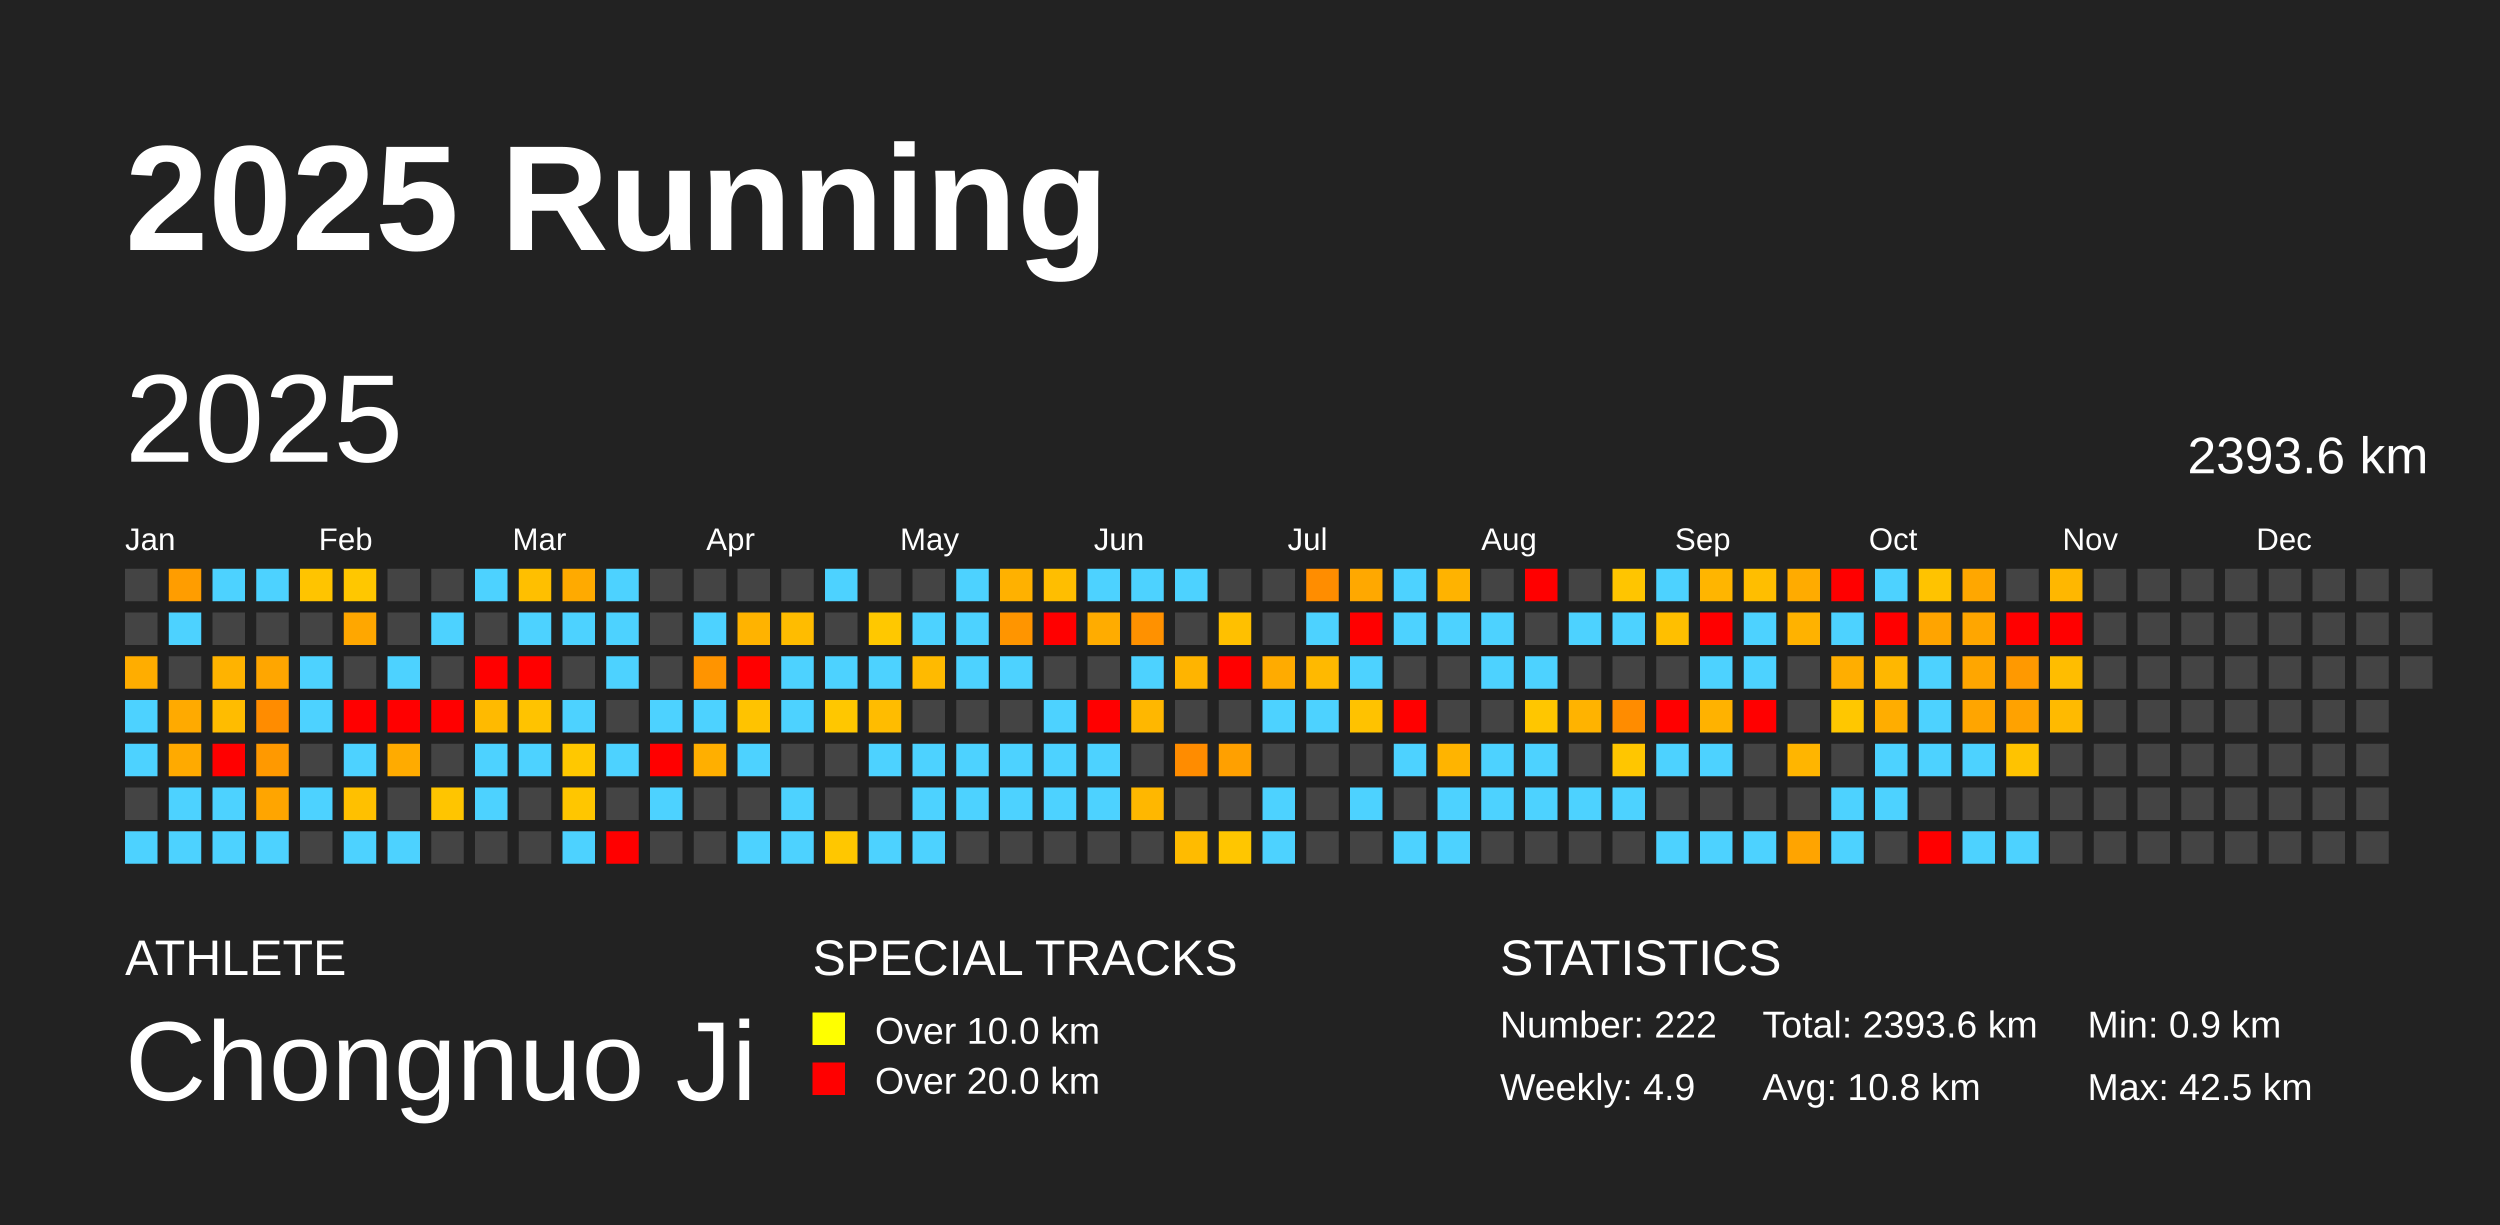
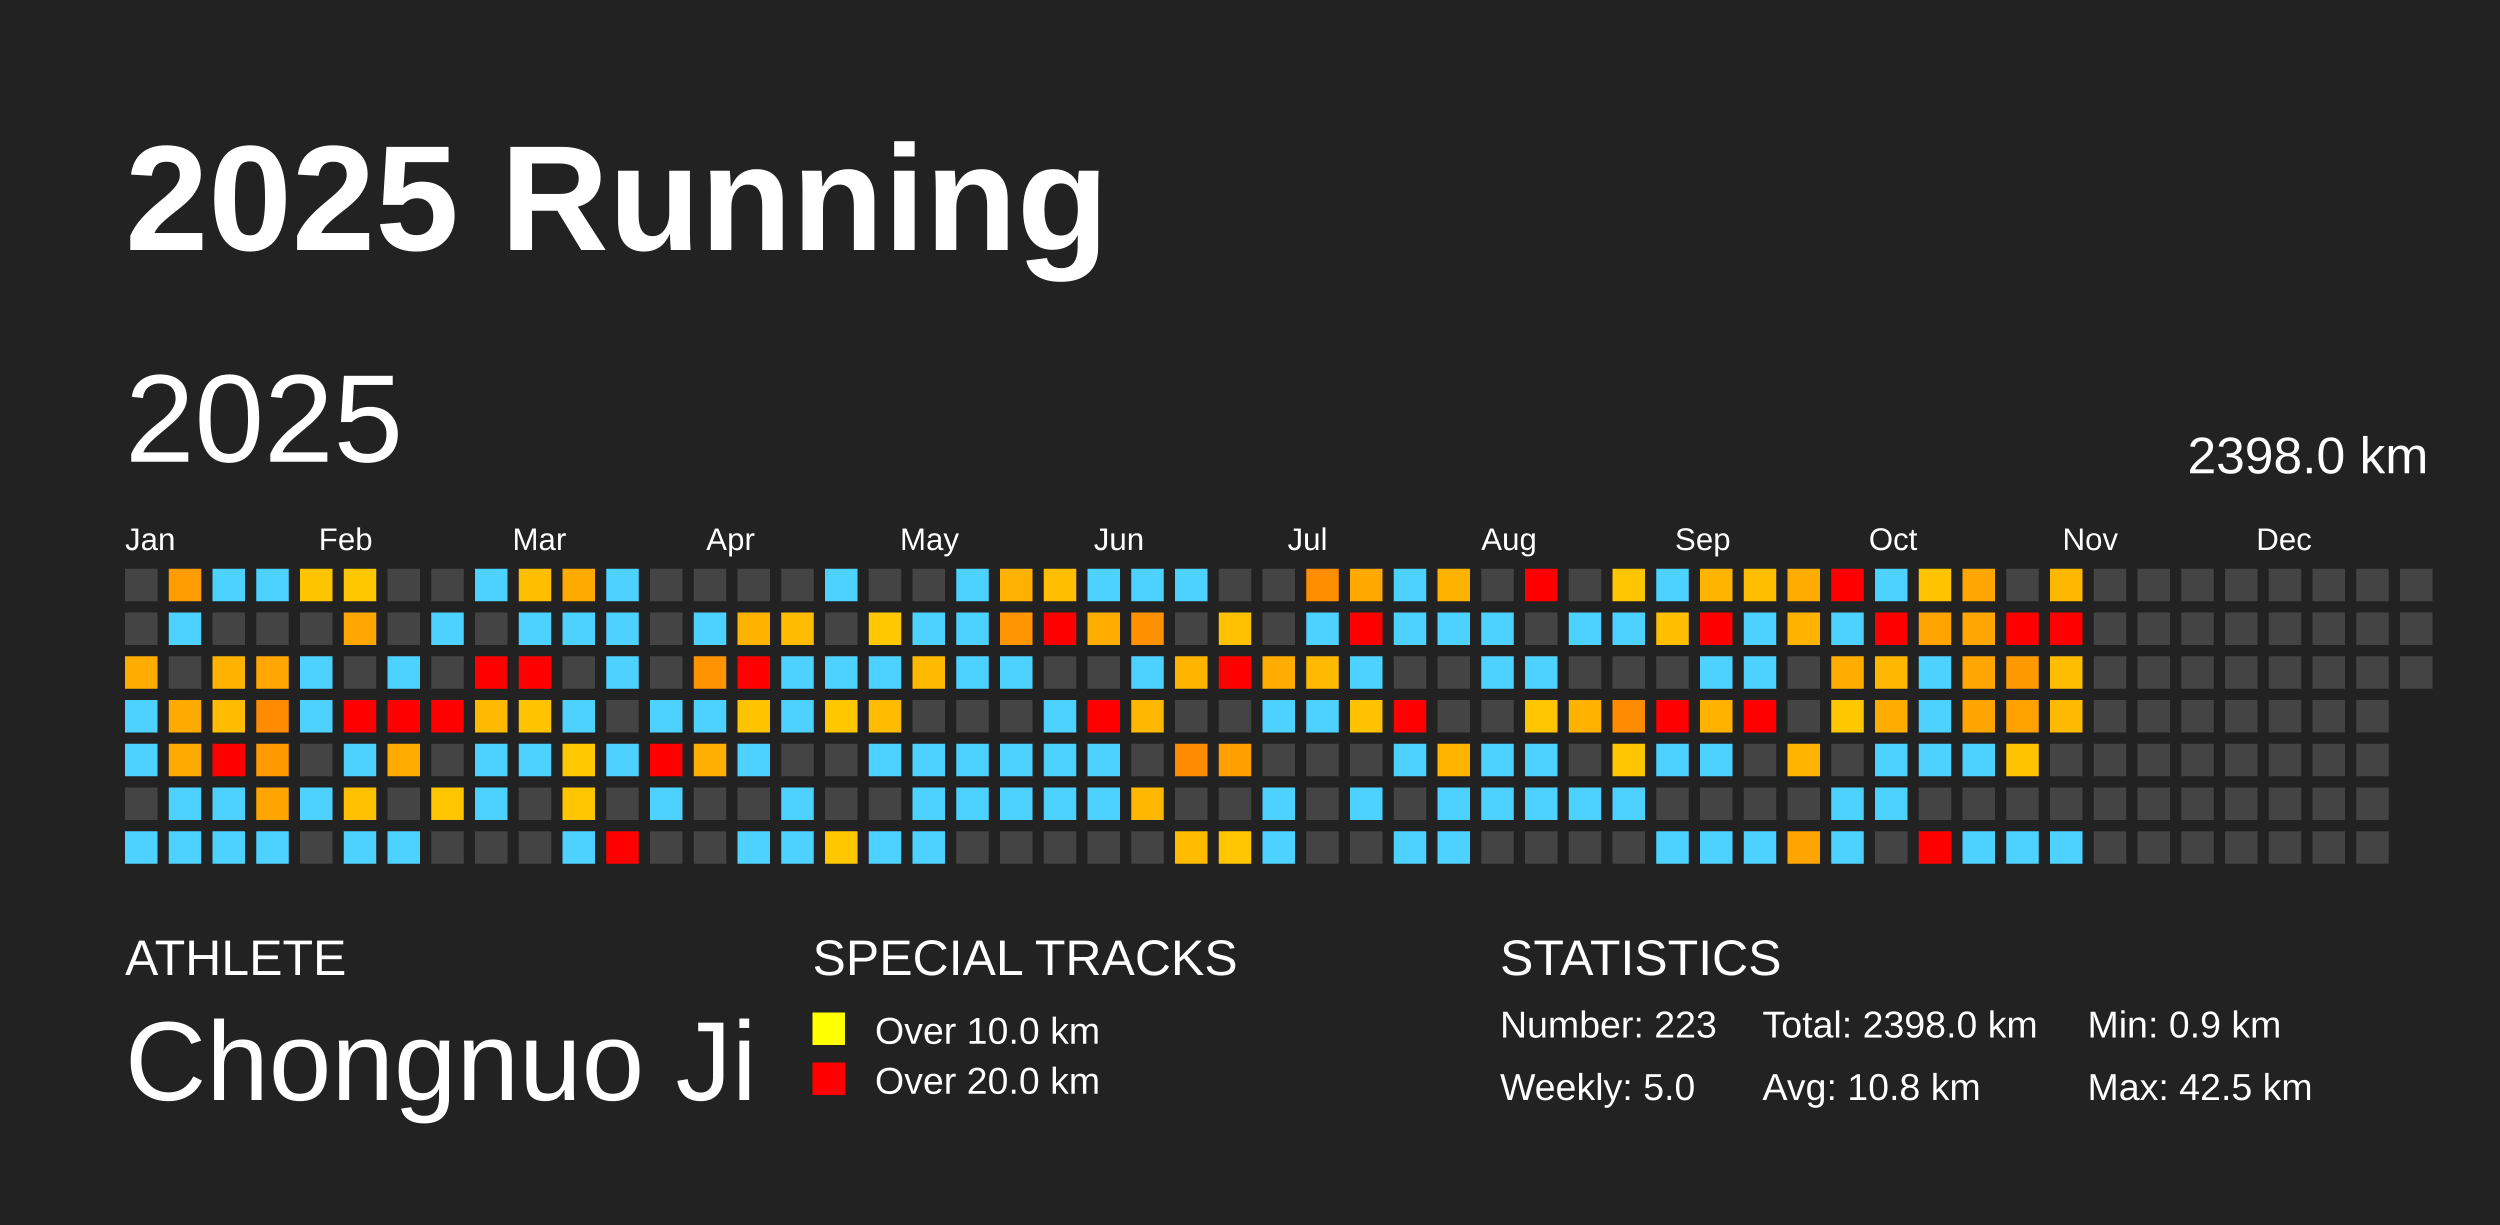
<svg xmlns="http://www.w3.org/2000/svg" baseProfile="full" height="98mm" version="1.1" viewBox="0,0,200,98" width="200mm">
  <defs />
  <rect fill="#222222" height="98" width="200" x="0" y="0" />
  <text fill="#FFFFFF" style="font-size:12px; font-family:Arial; font-weight:bold;" x="10" y="20">2025 Running</text>
  <text fill="#FFFFFF" style="font-size:4px; font-family:Arial" x="10" y="78">ATHLETE</text>
  <text fill="#FFFFFF" style="font-size:9px; font-family:Arial" x="10" y="88">Chongnuo Ji</text>
  <text fill="#FFFFFF" style="font-size:4px; font-family:Arial" x="65" y="78">SPECIAL TRACKS</text>
  <rect fill="yellow" height="2.6" width="2.6" x="65" y="81" />
  <text fill="#FFFFFF" style="font-size:3px; font-family:Arial" x="70" y="83.5">Over 10.0 km</text>
  <rect fill="red" height="2.6" width="2.6" x="65" y="85" />
  <text fill="#FFFFFF" style="font-size:3px; font-family:Arial" x="70" y="87.5">Over 20.0 km</text>
  <text fill="#FFFFFF" style="font-size:4px; font-family:Arial" x="120" y="78">STATISTICS</text>
-   <text fill="#FFFFFF" style="font-size:3px; font-family:Arial" x="120" y="83">Number: 222</text>
-   <text fill="#FFFFFF" style="font-size:3px; font-family:Arial" x="120" y="88">Weekly: 4.9</text>
-   <text fill="#FFFFFF" style="font-size:3px; font-family:Arial" x="141" y="83">Total: 2393.6 km</text>
+   <text fill="#FFFFFF" style="font-size:3px; font-family:Arial" x="120" y="83">Number: 223</text>
+   <text fill="#FFFFFF" style="font-size:3px; font-family:Arial" x="120" y="88">Weekly: 5.0</text>
+   <text fill="#FFFFFF" style="font-size:3px; font-family:Arial" x="141" y="83">Total: 2398.0 km</text>
  <text fill="#FFFFFF" style="font-size:3px; font-family:Arial" x="141" y="88">Avg: 10.8 km</text>
  <text fill="#FFFFFF" style="font-size:3px; font-family:Arial" x="167" y="83">Min: 0.9 km</text>
  <text fill="#FFFFFF" style="font-size:3px; font-family:Arial" x="167" y="88">Max: 42.5 km</text>
  <text dominant-baseline="hanging" fill="#FFFFFF" style="font-size:10.0px; font-family:Arial;" x="10" y="30">2025</text>
-   <text dominant-baseline="hanging" fill="#FFFFFF" style="font-size:4.125px; font-family:Arial;" x="175" y="35">2393.6 km</text>
+   <text dominant-baseline="hanging" fill="#FFFFFF" style="font-size:4.125px; font-family:Arial;" x="175" y="35">2398.0 km</text>
  <text fill="#FFFFFF" style="font-size:2.5px; font-family:Arial" x="10.0" y="44">Jan</text>
  <text fill="#FFFFFF" style="font-size:2.5px; font-family:Arial" x="25.5" y="44">Feb</text>
  <text fill="#FFFFFF" style="font-size:2.5px; font-family:Arial" x="41.0" y="44">Mar</text>
  <text fill="#FFFFFF" style="font-size:2.5px; font-family:Arial" x="56.5" y="44">Apr</text>
  <text fill="#FFFFFF" style="font-size:2.5px; font-family:Arial" x="72.0" y="44">May</text>
  <text fill="#FFFFFF" style="font-size:2.5px; font-family:Arial" x="87.5" y="44">Jun</text>
  <text fill="#FFFFFF" style="font-size:2.5px; font-family:Arial" x="103.0" y="44">Jul</text>
  <text fill="#FFFFFF" style="font-size:2.5px; font-family:Arial" x="118.5" y="44">Aug</text>
  <text fill="#FFFFFF" style="font-size:2.5px; font-family:Arial" x="134.0" y="44">Sep</text>
  <text fill="#FFFFFF" style="font-size:2.5px; font-family:Arial" x="149.5" y="44">Oct</text>
  <text fill="#FFFFFF" style="font-size:2.5px; font-family:Arial" x="165.0" y="44">Nov</text>
  <text fill="#FFFFFF" style="font-size:2.5px; font-family:Arial" x="180.5" y="44">Dec</text>
  <rect fill="#444444" height="2.6" width="2.6" x="10.0" y="45.5" />
  <rect fill="#444444" height="2.6" width="2.6" x="10.0" y="49.0" />
  <rect fill="#ffad00" height="2.6" width="2.6" x="10.0" y="52.5" />
  <rect fill="#4dd2ff" height="2.6" width="2.6" x="10.0" y="56.0" />
  <rect fill="#4dd2ff" height="2.6" width="2.6" x="10.0" y="59.5" />
  <rect fill="#444444" height="2.6" width="2.6" x="10.0" y="63.0" />
  <rect fill="#4dd2ff" height="2.6" width="2.6" x="10.0" y="66.5" />
  <rect fill="#ff9d00" height="2.6" width="2.6" x="13.5" y="45.5" />
  <rect fill="#4dd2ff" height="2.6" width="2.6" x="13.5" y="49.0" />
  <rect fill="#444444" height="2.6" width="2.6" x="13.5" y="52.5" />
  <rect fill="#ffaa00" height="2.6" width="2.6" x="13.5" y="56.0" />
  <rect fill="#ffaa00" height="2.6" width="2.6" x="13.5" y="59.5" />
  <rect fill="#4dd2ff" height="2.6" width="2.6" x="13.5" y="63.0" />
  <rect fill="#4dd2ff" height="2.6" width="2.6" x="13.5" y="66.5" />
  <rect fill="#4dd2ff" height="2.6" width="2.6" x="17.0" y="45.5" />
  <rect fill="#444444" height="2.6" width="2.6" x="17.0" y="49.0" />
  <rect fill="#ffb300" height="2.6" width="2.6" x="17.0" y="52.5" />
  <rect fill="#ffbc00" height="2.6" width="2.6" x="17.0" y="56.0" />
  <rect fill="red" height="2.6" width="2.6" x="17.0" y="59.5" />
  <rect fill="#4dd2ff" height="2.6" width="2.6" x="17.0" y="63.0" />
  <rect fill="#4dd2ff" height="2.6" width="2.6" x="17.0" y="66.5" />
  <rect fill="#4dd2ff" height="2.6" width="2.6" x="20.5" y="45.5" />
  <rect fill="#444444" height="2.6" width="2.6" x="20.5" y="49.0" />
  <rect fill="#ffa600" height="2.6" width="2.6" x="20.5" y="52.5" />
  <rect fill="#ff8c00" height="2.6" width="2.6" x="20.5" y="56.0" />
  <rect fill="#ff9900" height="2.6" width="2.6" x="20.5" y="59.5" />
  <rect fill="#ffa500" height="2.6" width="2.6" x="20.5" y="63.0" />
  <rect fill="#4dd2ff" height="2.6" width="2.6" x="20.5" y="66.5" />
  <rect fill="#ffc400" height="2.6" width="2.6" x="24.0" y="45.5" />
  <rect fill="#444444" height="2.6" width="2.6" x="24.0" y="49.0" />
  <rect fill="#4dd2ff" height="2.6" width="2.6" x="24.0" y="52.5" />
  <rect fill="#4dd2ff" height="2.6" width="2.6" x="24.0" y="56.0" />
  <rect fill="#444444" height="2.6" width="2.6" x="24.0" y="59.5" />
  <rect fill="#4dd2ff" height="2.6" width="2.6" x="24.0" y="63.0" />
  <rect fill="#444444" height="2.6" width="2.6" x="24.0" y="66.5" />
  <rect fill="#ffc700" height="2.6" width="2.6" x="27.5" y="45.5" />
  <rect fill="#ffa700" height="2.6" width="2.6" x="27.5" y="49.0" />
  <rect fill="#444444" height="2.6" width="2.6" x="27.5" y="52.5" />
  <rect fill="red" height="2.6" width="2.6" x="27.5" y="56.0" />
  <rect fill="#4dd2ff" height="2.6" width="2.6" x="27.5" y="59.5" />
  <rect fill="#ffc000" height="2.6" width="2.6" x="27.5" y="63.0" />
  <rect fill="#4dd2ff" height="2.6" width="2.6" x="27.5" y="66.5" />
  <rect fill="#444444" height="2.6" width="2.6" x="31.0" y="45.5" />
  <rect fill="#444444" height="2.6" width="2.6" x="31.0" y="49.0" />
  <rect fill="#4dd2ff" height="2.6" width="2.6" x="31.0" y="52.5" />
  <rect fill="red" height="2.6" width="2.6" x="31.0" y="56.0" />
  <rect fill="#ffab00" height="2.6" width="2.6" x="31.0" y="59.5" />
  <rect fill="#444444" height="2.6" width="2.6" x="31.0" y="63.0" />
  <rect fill="#4dd2ff" height="2.6" width="2.6" x="31.0" y="66.5" />
  <rect fill="#444444" height="2.6" width="2.6" x="34.5" y="45.5" />
  <rect fill="#4dd2ff" height="2.6" width="2.6" x="34.5" y="49.0" />
  <rect fill="#444444" height="2.6" width="2.6" x="34.5" y="52.5" />
  <rect fill="red" height="2.6" width="2.6" x="34.5" y="56.0" />
  <rect fill="#444444" height="2.6" width="2.6" x="34.5" y="59.5" />
  <rect fill="#ffc500" height="2.6" width="2.6" x="34.5" y="63.0" />
  <rect fill="#444444" height="2.6" width="2.6" x="34.5" y="66.5" />
  <rect fill="#4dd2ff" height="2.6" width="2.6" x="38.0" y="45.5" />
  <rect fill="#444444" height="2.6" width="2.6" x="38.0" y="49.0" />
  <rect fill="red" height="2.6" width="2.6" x="38.0" y="52.5" />
  <rect fill="#ffba00" height="2.6" width="2.6" x="38.0" y="56.0" />
  <rect fill="#4dd2ff" height="2.6" width="2.6" x="38.0" y="59.5" />
  <rect fill="#4dd2ff" height="2.6" width="2.6" x="38.0" y="63.0" />
  <rect fill="#444444" height="2.6" width="2.6" x="38.0" y="66.5" />
  <rect fill="#ffbf00" height="2.6" width="2.6" x="41.5" y="45.5" />
  <rect fill="#4dd2ff" height="2.6" width="2.6" x="41.5" y="49.0" />
  <rect fill="red" height="2.6" width="2.6" x="41.5" y="52.5" />
  <rect fill="#ffc300" height="2.6" width="2.6" x="41.5" y="56.0" />
  <rect fill="#4dd2ff" height="2.6" width="2.6" x="41.5" y="59.5" />
  <rect fill="#444444" height="2.6" width="2.6" x="41.5" y="63.0" />
  <rect fill="#444444" height="2.6" width="2.6" x="41.5" y="66.5" />
  <rect fill="#ffaa00" height="2.6" width="2.6" x="45.0" y="45.5" />
  <rect fill="#4dd2ff" height="2.6" width="2.6" x="45.0" y="49.0" />
  <rect fill="#444444" height="2.6" width="2.6" x="45.0" y="52.5" />
  <rect fill="#4dd2ff" height="2.6" width="2.6" x="45.0" y="56.0" />
  <rect fill="#ffc800" height="2.6" width="2.6" x="45.0" y="59.5" />
  <rect fill="#ffc600" height="2.6" width="2.6" x="45.0" y="63.0" />
  <rect fill="#4dd2ff" height="2.6" width="2.6" x="45.0" y="66.5" />
  <rect fill="#4dd2ff" height="2.6" width="2.6" x="48.5" y="45.5" />
  <rect fill="#4dd2ff" height="2.6" width="2.6" x="48.5" y="49.0" />
  <rect fill="#4dd2ff" height="2.6" width="2.6" x="48.5" y="52.5" />
  <rect fill="#444444" height="2.6" width="2.6" x="48.5" y="56.0" />
  <rect fill="#4dd2ff" height="2.6" width="2.6" x="48.5" y="59.5" />
  <rect fill="#444444" height="2.6" width="2.6" x="48.5" y="63.0" />
  <rect fill="red" height="2.6" width="2.6" x="48.5" y="66.5" />
  <rect fill="#444444" height="2.6" width="2.6" x="52.0" y="45.5" />
  <rect fill="#444444" height="2.6" width="2.6" x="52.0" y="49.0" />
  <rect fill="#444444" height="2.6" width="2.6" x="52.0" y="52.5" />
  <rect fill="#4dd2ff" height="2.6" width="2.6" x="52.0" y="56.0" />
  <rect fill="red" height="2.6" width="2.6" x="52.0" y="59.5" />
  <rect fill="#4dd2ff" height="2.6" width="2.6" x="52.0" y="63.0" />
  <rect fill="#444444" height="2.6" width="2.6" x="52.0" y="66.5" />
  <rect fill="#444444" height="2.6" width="2.6" x="55.5" y="45.5" />
  <rect fill="#4dd2ff" height="2.6" width="2.6" x="55.5" y="49.0" />
  <rect fill="#ff9400" height="2.6" width="2.6" x="55.5" y="52.5" />
  <rect fill="#4dd2ff" height="2.6" width="2.6" x="55.5" y="56.0" />
  <rect fill="#ffaf00" height="2.6" width="2.6" x="55.5" y="59.5" />
  <rect fill="#444444" height="2.6" width="2.6" x="55.5" y="63.0" />
  <rect fill="#444444" height="2.6" width="2.6" x="55.5" y="66.5" />
  <rect fill="#444444" height="2.6" width="2.6" x="59.0" y="45.5" />
  <rect fill="#ffb300" height="2.6" width="2.6" x="59.0" y="49.0" />
  <rect fill="red" height="2.6" width="2.6" x="59.0" y="52.5" />
  <rect fill="#ffc300" height="2.6" width="2.6" x="59.0" y="56.0" />
  <rect fill="#4dd2ff" height="2.6" width="2.6" x="59.0" y="59.5" />
  <rect fill="#444444" height="2.6" width="2.6" x="59.0" y="63.0" />
  <rect fill="#4dd2ff" height="2.6" width="2.6" x="59.0" y="66.5" />
  <rect fill="#444444" height="2.6" width="2.6" x="62.5" y="45.5" />
  <rect fill="#ffbc00" height="2.6" width="2.6" x="62.5" y="49.0" />
  <rect fill="#4dd2ff" height="2.6" width="2.6" x="62.5" y="52.5" />
  <rect fill="#4dd2ff" height="2.6" width="2.6" x="62.5" y="56.0" />
  <rect fill="#444444" height="2.6" width="2.6" x="62.5" y="59.5" />
  <rect fill="#4dd2ff" height="2.6" width="2.6" x="62.5" y="63.0" />
  <rect fill="#4dd2ff" height="2.6" width="2.6" x="62.5" y="66.5" />
  <rect fill="#4dd2ff" height="2.6" width="2.6" x="66.0" y="45.5" />
  <rect fill="#444444" height="2.6" width="2.6" x="66.0" y="49.0" />
  <rect fill="#4dd2ff" height="2.6" width="2.6" x="66.0" y="52.5" />
  <rect fill="#ffc700" height="2.6" width="2.6" x="66.0" y="56.0" />
  <rect fill="#444444" height="2.6" width="2.6" x="66.0" y="59.5" />
  <rect fill="#444444" height="2.6" width="2.6" x="66.0" y="63.0" />
  <rect fill="#ffc700" height="2.6" width="2.6" x="66.0" y="66.5" />
  <rect fill="#444444" height="2.6" width="2.6" x="69.5" y="45.5" />
  <rect fill="#ffc800" height="2.6" width="2.6" x="69.5" y="49.0" />
  <rect fill="#4dd2ff" height="2.6" width="2.6" x="69.5" y="52.5" />
  <rect fill="#ffbc00" height="2.6" width="2.6" x="69.5" y="56.0" />
  <rect fill="#4dd2ff" height="2.6" width="2.6" x="69.5" y="59.5" />
  <rect fill="#444444" height="2.6" width="2.6" x="69.5" y="63.0" />
  <rect fill="#4dd2ff" height="2.6" width="2.6" x="69.5" y="66.5" />
  <rect fill="#444444" height="2.6" width="2.6" x="73.0" y="45.5" />
  <rect fill="#4dd2ff" height="2.6" width="2.6" x="73.0" y="49.0" />
  <rect fill="#ffba00" height="2.6" width="2.6" x="73.0" y="52.5" />
  <rect fill="#444444" height="2.6" width="2.6" x="73.0" y="56.0" />
  <rect fill="#4dd2ff" height="2.6" width="2.6" x="73.0" y="59.5" />
  <rect fill="#4dd2ff" height="2.6" width="2.6" x="73.0" y="63.0" />
  <rect fill="#4dd2ff" height="2.6" width="2.6" x="73.0" y="66.5" />
  <rect fill="#4dd2ff" height="2.6" width="2.6" x="76.5" y="45.5" />
  <rect fill="#4dd2ff" height="2.6" width="2.6" x="76.5" y="49.0" />
  <rect fill="#4dd2ff" height="2.6" width="2.6" x="76.5" y="52.5" />
  <rect fill="#444444" height="2.6" width="2.6" x="76.5" y="56.0" />
  <rect fill="#4dd2ff" height="2.6" width="2.6" x="76.5" y="59.5" />
  <rect fill="#4dd2ff" height="2.6" width="2.6" x="76.5" y="63.0" />
  <rect fill="#444444" height="2.6" width="2.6" x="76.5" y="66.5" />
  <rect fill="#ffb100" height="2.6" width="2.6" x="80.0" y="45.5" />
  <rect fill="#ff9500" height="2.6" width="2.6" x="80.0" y="49.0" />
  <rect fill="#4dd2ff" height="2.6" width="2.6" x="80.0" y="52.5" />
  <rect fill="#444444" height="2.6" width="2.6" x="80.0" y="56.0" />
  <rect fill="#4dd2ff" height="2.6" width="2.6" x="80.0" y="59.5" />
  <rect fill="#4dd2ff" height="2.6" width="2.6" x="80.0" y="63.0" />
  <rect fill="#444444" height="2.6" width="2.6" x="80.0" y="66.5" />
  <rect fill="#ffbe00" height="2.6" width="2.6" x="83.5" y="45.5" />
  <rect fill="red" height="2.6" width="2.6" x="83.5" y="49.0" />
  <rect fill="#444444" height="2.6" width="2.6" x="83.5" y="52.5" />
  <rect fill="#4dd2ff" height="2.6" width="2.6" x="83.5" y="56.0" />
  <rect fill="#4dd2ff" height="2.6" width="2.6" x="83.5" y="59.5" />
  <rect fill="#4dd2ff" height="2.6" width="2.6" x="83.5" y="63.0" />
  <rect fill="#444444" height="2.6" width="2.6" x="83.5" y="66.5" />
  <rect fill="#4dd2ff" height="2.6" width="2.6" x="87.0" y="45.5" />
  <rect fill="#ffac00" height="2.6" width="2.6" x="87.0" y="49.0" />
  <rect fill="#444444" height="2.6" width="2.6" x="87.0" y="52.5" />
  <rect fill="red" height="2.6" width="2.6" x="87.0" y="56.0" />
  <rect fill="#4dd2ff" height="2.6" width="2.6" x="87.0" y="59.5" />
  <rect fill="#4dd2ff" height="2.6" width="2.6" x="87.0" y="63.0" />
  <rect fill="#444444" height="2.6" width="2.6" x="87.0" y="66.5" />
  <rect fill="#4dd2ff" height="2.6" width="2.6" x="90.5" y="45.5" />
  <rect fill="#ff9100" height="2.6" width="2.6" x="90.5" y="49.0" />
  <rect fill="#4dd2ff" height="2.6" width="2.6" x="90.5" y="52.5" />
  <rect fill="#ffb700" height="2.6" width="2.6" x="90.5" y="56.0" />
  <rect fill="#444444" height="2.6" width="2.6" x="90.5" y="59.5" />
  <rect fill="#ffb700" height="2.6" width="2.6" x="90.5" y="63.0" />
  <rect fill="#444444" height="2.6" width="2.6" x="90.5" y="66.5" />
  <rect fill="#4dd2ff" height="2.6" width="2.6" x="94.0" y="45.5" />
  <rect fill="#444444" height="2.6" width="2.6" x="94.0" y="49.0" />
  <rect fill="#ffb400" height="2.6" width="2.6" x="94.0" y="52.5" />
  <rect fill="#444444" height="2.6" width="2.6" x="94.0" y="56.0" />
  <rect fill="#ff8c00" height="2.6" width="2.6" x="94.0" y="59.5" />
  <rect fill="#444444" height="2.6" width="2.6" x="94.0" y="63.0" />
  <rect fill="#ffbb00" height="2.6" width="2.6" x="94.0" y="66.5" />
  <rect fill="#444444" height="2.6" width="2.6" x="97.5" y="45.5" />
  <rect fill="#ffc000" height="2.6" width="2.6" x="97.5" y="49.0" />
  <rect fill="red" height="2.6" width="2.6" x="97.5" y="52.5" />
  <rect fill="#444444" height="2.6" width="2.6" x="97.5" y="56.0" />
  <rect fill="#ffa000" height="2.6" width="2.6" x="97.5" y="59.5" />
  <rect fill="#444444" height="2.6" width="2.6" x="97.5" y="63.0" />
  <rect fill="#ffc600" height="2.6" width="2.6" x="97.5" y="66.5" />
  <rect fill="#444444" height="2.6" width="2.6" x="101.0" y="45.5" />
  <rect fill="#444444" height="2.6" width="2.6" x="101.0" y="49.0" />
  <rect fill="#ffab00" height="2.6" width="2.6" x="101.0" y="52.5" />
  <rect fill="#4dd2ff" height="2.6" width="2.6" x="101.0" y="56.0" />
  <rect fill="#444444" height="2.6" width="2.6" x="101.0" y="59.5" />
  <rect fill="#4dd2ff" height="2.6" width="2.6" x="101.0" y="63.0" />
  <rect fill="#4dd2ff" height="2.6" width="2.6" x="101.0" y="66.5" />
  <rect fill="#ff8d00" height="2.6" width="2.6" x="104.5" y="45.5" />
  <rect fill="#4dd2ff" height="2.6" width="2.6" x="104.5" y="49.0" />
  <rect fill="#ffb900" height="2.6" width="2.6" x="104.5" y="52.5" />
  <rect fill="#4dd2ff" height="2.6" width="2.6" x="104.5" y="56.0" />
  <rect fill="#444444" height="2.6" width="2.6" x="104.5" y="59.5" />
  <rect fill="#444444" height="2.6" width="2.6" x="104.5" y="63.0" />
  <rect fill="#444444" height="2.6" width="2.6" x="104.5" y="66.5" />
  <rect fill="#ffa800" height="2.6" width="2.6" x="108.0" y="45.5" />
  <rect fill="red" height="2.6" width="2.6" x="108.0" y="49.0" />
  <rect fill="#4dd2ff" height="2.6" width="2.6" x="108.0" y="52.5" />
  <rect fill="#ffc200" height="2.6" width="2.6" x="108.0" y="56.0" />
  <rect fill="#444444" height="2.6" width="2.6" x="108.0" y="59.5" />
  <rect fill="#4dd2ff" height="2.6" width="2.6" x="108.0" y="63.0" />
  <rect fill="#444444" height="2.6" width="2.6" x="108.0" y="66.5" />
  <rect fill="#4dd2ff" height="2.6" width="2.6" x="111.5" y="45.5" />
  <rect fill="#4dd2ff" height="2.6" width="2.6" x="111.5" y="49.0" />
  <rect fill="#444444" height="2.6" width="2.6" x="111.5" y="52.5" />
  <rect fill="red" height="2.6" width="2.6" x="111.5" y="56.0" />
  <rect fill="#4dd2ff" height="2.6" width="2.6" x="111.5" y="59.5" />
  <rect fill="#444444" height="2.6" width="2.6" x="111.5" y="63.0" />
  <rect fill="#4dd2ff" height="2.6" width="2.6" x="111.5" y="66.5" />
  <rect fill="#ffb300" height="2.6" width="2.6" x="115.0" y="45.5" />
  <rect fill="#4dd2ff" height="2.6" width="2.6" x="115.0" y="49.0" />
  <rect fill="#444444" height="2.6" width="2.6" x="115.0" y="52.5" />
  <rect fill="#444444" height="2.6" width="2.6" x="115.0" y="56.0" />
  <rect fill="#ffb400" height="2.6" width="2.6" x="115.0" y="59.5" />
  <rect fill="#4dd2ff" height="2.6" width="2.6" x="115.0" y="63.0" />
  <rect fill="#4dd2ff" height="2.6" width="2.6" x="115.0" y="66.5" />
  <rect fill="#444444" height="2.6" width="2.6" x="118.5" y="45.5" />
  <rect fill="#4dd2ff" height="2.6" width="2.6" x="118.5" y="49.0" />
  <rect fill="#4dd2ff" height="2.6" width="2.6" x="118.5" y="52.5" />
  <rect fill="#444444" height="2.6" width="2.6" x="118.5" y="56.0" />
  <rect fill="#4dd2ff" height="2.6" width="2.6" x="118.5" y="59.5" />
  <rect fill="#4dd2ff" height="2.6" width="2.6" x="118.5" y="63.0" />
  <rect fill="#444444" height="2.6" width="2.6" x="118.5" y="66.5" />
  <rect fill="red" height="2.6" width="2.6" x="122.0" y="45.5" />
  <rect fill="#444444" height="2.6" width="2.6" x="122.0" y="49.0" />
  <rect fill="#4dd2ff" height="2.6" width="2.6" x="122.0" y="52.5" />
  <rect fill="#ffc600" height="2.6" width="2.6" x="122.0" y="56.0" />
  <rect fill="#4dd2ff" height="2.6" width="2.6" x="122.0" y="59.5" />
  <rect fill="#4dd2ff" height="2.6" width="2.6" x="122.0" y="63.0" />
  <rect fill="#444444" height="2.6" width="2.6" x="122.0" y="66.5" />
  <rect fill="#444444" height="2.6" width="2.6" x="125.5" y="45.5" />
  <rect fill="#4dd2ff" height="2.6" width="2.6" x="125.5" y="49.0" />
  <rect fill="#444444" height="2.6" width="2.6" x="125.5" y="52.5" />
  <rect fill="#ffb300" height="2.6" width="2.6" x="125.5" y="56.0" />
  <rect fill="#444444" height="2.6" width="2.6" x="125.5" y="59.5" />
  <rect fill="#4dd2ff" height="2.6" width="2.6" x="125.5" y="63.0" />
  <rect fill="#444444" height="2.6" width="2.6" x="125.5" y="66.5" />
  <rect fill="#ffc500" height="2.6" width="2.6" x="129.0" y="45.5" />
  <rect fill="#4dd2ff" height="2.6" width="2.6" x="129.0" y="49.0" />
  <rect fill="#444444" height="2.6" width="2.6" x="129.0" y="52.5" />
  <rect fill="#ff8c00" height="2.6" width="2.6" x="129.0" y="56.0" />
  <rect fill="#ffc600" height="2.6" width="2.6" x="129.0" y="59.5" />
  <rect fill="#4dd2ff" height="2.6" width="2.6" x="129.0" y="63.0" />
  <rect fill="#444444" height="2.6" width="2.6" x="129.0" y="66.5" />
  <rect fill="#4dd2ff" height="2.6" width="2.6" x="132.5" y="45.5" />
  <rect fill="#ffbf00" height="2.6" width="2.6" x="132.5" y="49.0" />
  <rect fill="#444444" height="2.6" width="2.6" x="132.5" y="52.5" />
  <rect fill="red" height="2.6" width="2.6" x="132.5" y="56.0" />
  <rect fill="#4dd2ff" height="2.6" width="2.6" x="132.5" y="59.5" />
  <rect fill="#444444" height="2.6" width="2.6" x="132.5" y="63.0" />
  <rect fill="#4dd2ff" height="2.6" width="2.6" x="132.5" y="66.5" />
  <rect fill="#ffb500" height="2.6" width="2.6" x="136.0" y="45.5" />
  <rect fill="red" height="2.6" width="2.6" x="136.0" y="49.0" />
  <rect fill="#4dd2ff" height="2.6" width="2.6" x="136.0" y="52.5" />
  <rect fill="#ffb200" height="2.6" width="2.6" x="136.0" y="56.0" />
  <rect fill="#4dd2ff" height="2.6" width="2.6" x="136.0" y="59.5" />
  <rect fill="#444444" height="2.6" width="2.6" x="136.0" y="63.0" />
  <rect fill="#4dd2ff" height="2.6" width="2.6" x="136.0" y="66.5" />
  <rect fill="#ffbe00" height="2.6" width="2.6" x="139.5" y="45.5" />
  <rect fill="#4dd2ff" height="2.6" width="2.6" x="139.5" y="49.0" />
  <rect fill="#4dd2ff" height="2.6" width="2.6" x="139.5" y="52.5" />
  <rect fill="red" height="2.6" width="2.6" x="139.5" y="56.0" />
  <rect fill="#444444" height="2.6" width="2.6" x="139.5" y="59.5" />
  <rect fill="#444444" height="2.6" width="2.6" x="139.5" y="63.0" />
  <rect fill="#4dd2ff" height="2.6" width="2.6" x="139.5" y="66.5" />
  <rect fill="#ffab00" height="2.6" width="2.6" x="143.0" y="45.5" />
  <rect fill="#ffb200" height="2.6" width="2.6" x="143.0" y="49.0" />
  <rect fill="#444444" height="2.6" width="2.6" x="143.0" y="52.5" />
  <rect fill="#444444" height="2.6" width="2.6" x="143.0" y="56.0" />
  <rect fill="#ffb500" height="2.6" width="2.6" x="143.0" y="59.5" />
  <rect fill="#444444" height="2.6" width="2.6" x="143.0" y="63.0" />
  <rect fill="#ffa400" height="2.6" width="2.6" x="143.0" y="66.5" />
  <rect fill="red" height="2.6" width="2.6" x="146.5" y="45.5" />
  <rect fill="#4dd2ff" height="2.6" width="2.6" x="146.5" y="49.0" />
  <rect fill="#ffae00" height="2.6" width="2.6" x="146.5" y="52.5" />
  <rect fill="#ffc700" height="2.6" width="2.6" x="146.5" y="56.0" />
  <rect fill="#444444" height="2.6" width="2.6" x="146.5" y="59.5" />
  <rect fill="#4dd2ff" height="2.6" width="2.6" x="146.5" y="63.0" />
  <rect fill="#4dd2ff" height="2.6" width="2.6" x="146.5" y="66.5" />
  <rect fill="#4dd2ff" height="2.6" width="2.6" x="150.0" y="45.5" />
  <rect fill="red" height="2.6" width="2.6" x="150.0" y="49.0" />
  <rect fill="#ffb700" height="2.6" width="2.6" x="150.0" y="52.5" />
  <rect fill="#ffad00" height="2.6" width="2.6" x="150.0" y="56.0" />
  <rect fill="#4dd2ff" height="2.6" width="2.6" x="150.0" y="59.5" />
  <rect fill="#4dd2ff" height="2.6" width="2.6" x="150.0" y="63.0" />
  <rect fill="#444444" height="2.6" width="2.6" x="150.0" y="66.5" />
  <rect fill="#ffc300" height="2.6" width="2.6" x="153.5" y="45.5" />
  <rect fill="#ffa400" height="2.6" width="2.6" x="153.5" y="49.0" />
  <rect fill="#4dd2ff" height="2.6" width="2.6" x="153.5" y="52.5" />
  <rect fill="#4dd2ff" height="2.6" width="2.6" x="153.5" y="56.0" />
  <rect fill="#4dd2ff" height="2.6" width="2.6" x="153.5" y="59.5" />
  <rect fill="#444444" height="2.6" width="2.6" x="153.5" y="63.0" />
  <rect fill="red" height="2.6" width="2.6" x="153.5" y="66.5" />
  <rect fill="#ffa700" height="2.6" width="2.6" x="157.0" y="45.5" />
  <rect fill="#ffa600" height="2.6" width="2.6" x="157.0" y="49.0" />
  <rect fill="#ffa600" height="2.6" width="2.6" x="157.0" y="52.5" />
  <rect fill="#ffa500" height="2.6" width="2.6" x="157.0" y="56.0" />
  <rect fill="#4dd2ff" height="2.6" width="2.6" x="157.0" y="59.5" />
  <rect fill="#444444" height="2.6" width="2.6" x="157.0" y="63.0" />
  <rect fill="#4dd2ff" height="2.6" width="2.6" x="157.0" y="66.5" />
  <rect fill="#444444" height="2.6" width="2.6" x="160.5" y="45.5" />
  <rect fill="red" height="2.6" width="2.6" x="160.5" y="49.0" />
  <rect fill="#ff9900" height="2.6" width="2.6" x="160.5" y="52.5" />
  <rect fill="#ffa200" height="2.6" width="2.6" x="160.5" y="56.0" />
  <rect fill="#ffc300" height="2.6" width="2.6" x="160.5" y="59.5" />
  <rect fill="#444444" height="2.6" width="2.6" x="160.5" y="63.0" />
  <rect fill="#4dd2ff" height="2.6" width="2.6" x="160.5" y="66.5" />
  <rect fill="#ffb700" height="2.6" width="2.6" x="164.0" y="45.5" />
  <rect fill="red" height="2.6" width="2.6" x="164.0" y="49.0" />
  <rect fill="#ffbd00" height="2.6" width="2.6" x="164.0" y="52.5" />
  <rect fill="#ffba00" height="2.6" width="2.6" x="164.0" y="56.0" />
  <rect fill="#444444" height="2.6" width="2.6" x="164.0" y="59.5" />
  <rect fill="#444444" height="2.6" width="2.6" x="164.0" y="63.0" />
-   <rect fill="#444444" height="2.6" width="2.6" x="164.0" y="66.5" />
+   <rect fill="#4dd2ff" height="2.6" width="2.6" x="164.0" y="66.5" />
  <rect fill="#444444" height="2.6" width="2.6" x="167.5" y="45.5" />
  <rect fill="#444444" height="2.6" width="2.6" x="167.5" y="49.0" />
  <rect fill="#444444" height="2.6" width="2.6" x="167.5" y="52.5" />
  <rect fill="#444444" height="2.6" width="2.6" x="167.5" y="56.0" />
  <rect fill="#444444" height="2.6" width="2.6" x="167.5" y="59.5" />
  <rect fill="#444444" height="2.6" width="2.6" x="167.5" y="63.0" />
  <rect fill="#444444" height="2.6" width="2.6" x="167.5" y="66.5" />
  <rect fill="#444444" height="2.6" width="2.6" x="171.0" y="45.5" />
  <rect fill="#444444" height="2.6" width="2.6" x="171.0" y="49.0" />
  <rect fill="#444444" height="2.6" width="2.6" x="171.0" y="52.5" />
  <rect fill="#444444" height="2.6" width="2.6" x="171.0" y="56.0" />
  <rect fill="#444444" height="2.6" width="2.6" x="171.0" y="59.5" />
  <rect fill="#444444" height="2.6" width="2.6" x="171.0" y="63.0" />
  <rect fill="#444444" height="2.6" width="2.6" x="171.0" y="66.5" />
  <rect fill="#444444" height="2.6" width="2.6" x="174.5" y="45.5" />
  <rect fill="#444444" height="2.6" width="2.6" x="174.5" y="49.0" />
  <rect fill="#444444" height="2.6" width="2.6" x="174.5" y="52.5" />
  <rect fill="#444444" height="2.6" width="2.6" x="174.5" y="56.0" />
  <rect fill="#444444" height="2.6" width="2.6" x="174.5" y="59.5" />
  <rect fill="#444444" height="2.6" width="2.6" x="174.5" y="63.0" />
  <rect fill="#444444" height="2.6" width="2.6" x="174.5" y="66.5" />
  <rect fill="#444444" height="2.6" width="2.6" x="178.0" y="45.5" />
  <rect fill="#444444" height="2.6" width="2.6" x="178.0" y="49.0" />
  <rect fill="#444444" height="2.6" width="2.6" x="178.0" y="52.5" />
  <rect fill="#444444" height="2.6" width="2.6" x="178.0" y="56.0" />
  <rect fill="#444444" height="2.6" width="2.6" x="178.0" y="59.5" />
  <rect fill="#444444" height="2.6" width="2.6" x="178.0" y="63.0" />
  <rect fill="#444444" height="2.6" width="2.6" x="178.0" y="66.5" />
  <rect fill="#444444" height="2.6" width="2.6" x="181.5" y="45.5" />
  <rect fill="#444444" height="2.6" width="2.6" x="181.5" y="49.0" />
  <rect fill="#444444" height="2.6" width="2.6" x="181.5" y="52.5" />
  <rect fill="#444444" height="2.6" width="2.6" x="181.5" y="56.0" />
  <rect fill="#444444" height="2.6" width="2.6" x="181.5" y="59.5" />
  <rect fill="#444444" height="2.6" width="2.6" x="181.5" y="63.0" />
  <rect fill="#444444" height="2.6" width="2.6" x="181.5" y="66.5" />
  <rect fill="#444444" height="2.6" width="2.6" x="185.0" y="45.5" />
  <rect fill="#444444" height="2.6" width="2.6" x="185.0" y="49.0" />
  <rect fill="#444444" height="2.6" width="2.6" x="185.0" y="52.5" />
  <rect fill="#444444" height="2.6" width="2.6" x="185.0" y="56.0" />
  <rect fill="#444444" height="2.6" width="2.6" x="185.0" y="59.5" />
  <rect fill="#444444" height="2.6" width="2.6" x="185.0" y="63.0" />
  <rect fill="#444444" height="2.6" width="2.6" x="185.0" y="66.5" />
  <rect fill="#444444" height="2.6" width="2.6" x="188.5" y="45.5" />
  <rect fill="#444444" height="2.6" width="2.6" x="188.5" y="49.0" />
  <rect fill="#444444" height="2.6" width="2.6" x="188.5" y="52.5" />
  <rect fill="#444444" height="2.6" width="2.6" x="188.5" y="56.0" />
  <rect fill="#444444" height="2.6" width="2.6" x="188.5" y="59.5" />
  <rect fill="#444444" height="2.6" width="2.6" x="188.5" y="63.0" />
  <rect fill="#444444" height="2.6" width="2.6" x="188.5" y="66.5" />
  <rect fill="#444444" height="2.6" width="2.6" x="192.0" y="45.5" />
  <rect fill="#444444" height="2.6" width="2.6" x="192.0" y="49.0" />
  <rect fill="#444444" height="2.6" width="2.6" x="192.0" y="52.5" />
</svg>
